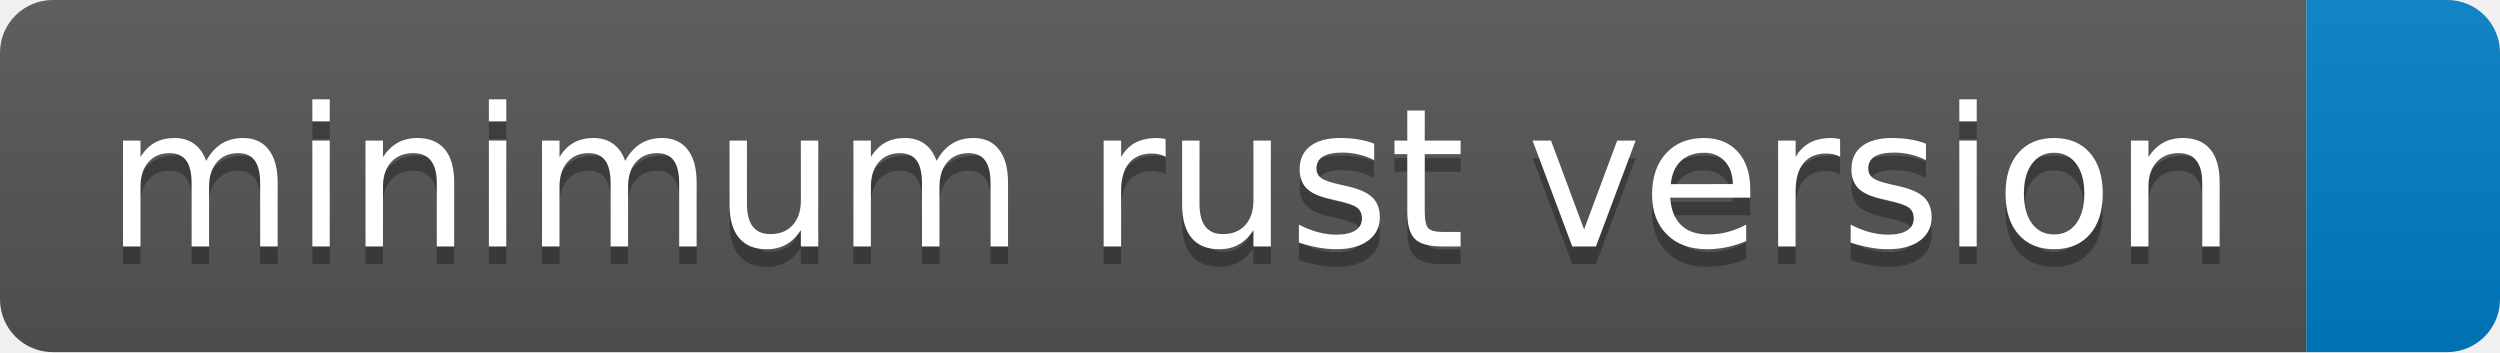
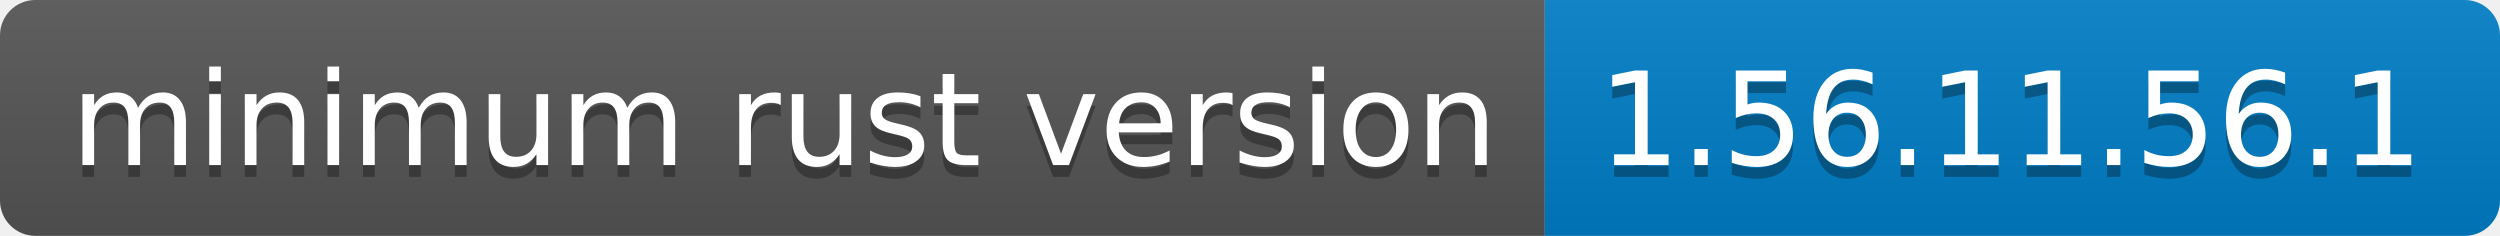
- <svg xmlns="http://www.w3.org/2000/svg" width="142" height="20" role="img" aria-label="minimum rust version: ">
+ <svg xmlns="http://www.w3.org/2000/svg" width="212" height="20" role="img" aria-label="minimum rust version: 1.56.11.56.1">
  <linearGradient id="s" x2="0" y2="100%">
    <stop offset="0" stop-color="#bbb" stop-opacity=".1" />
    <stop offset="1" stop-opacity=".1" />
  </linearGradient>
  <clipPath id="r">
-     <rect width="142" height="20" rx="3" fill="#fff" />
+     <rect width="212" height="20" rx="3" fill="#fff" />
  </clipPath>
  <g clip-path="url(#r)">
    <rect width="131" height="20" fill="#555" />
-     <rect x="131" width="11" height="20" fill="#007ec6" />
-     <rect width="142" height="20" fill="url(#s)" />
+     <rect x="131" width="81" height="20" fill="#007ec6" />
+     <rect width="212" height="20" fill="url(#s)" />
  </g>
  <g fill="#fff" text-anchor="middle" font-family="Verdana,Geneva,DejaVu Sans,sans-serif" text-rendering="geometricPrecision" font-size="110">
    <text aria-hidden="true" x="665" y="150" fill="#010101" fill-opacity=".3" transform="scale(.1)" textLength="1210">minimum rust version</text>
    <text x="665" y="140" transform="scale(.1)" fill="#fff" textLength="1210">minimum rust version</text>
+     <text aria-hidden="true" x="1705" y="150" fill="#010101" fill-opacity=".3" transform="scale(.1)" textLength="710">1.56.11.56.1</text>
+     <text x="1705" y="140" transform="scale(.1)" fill="#fff" textLength="710">1.56.11.56.1</text>
  </g>
</svg>
